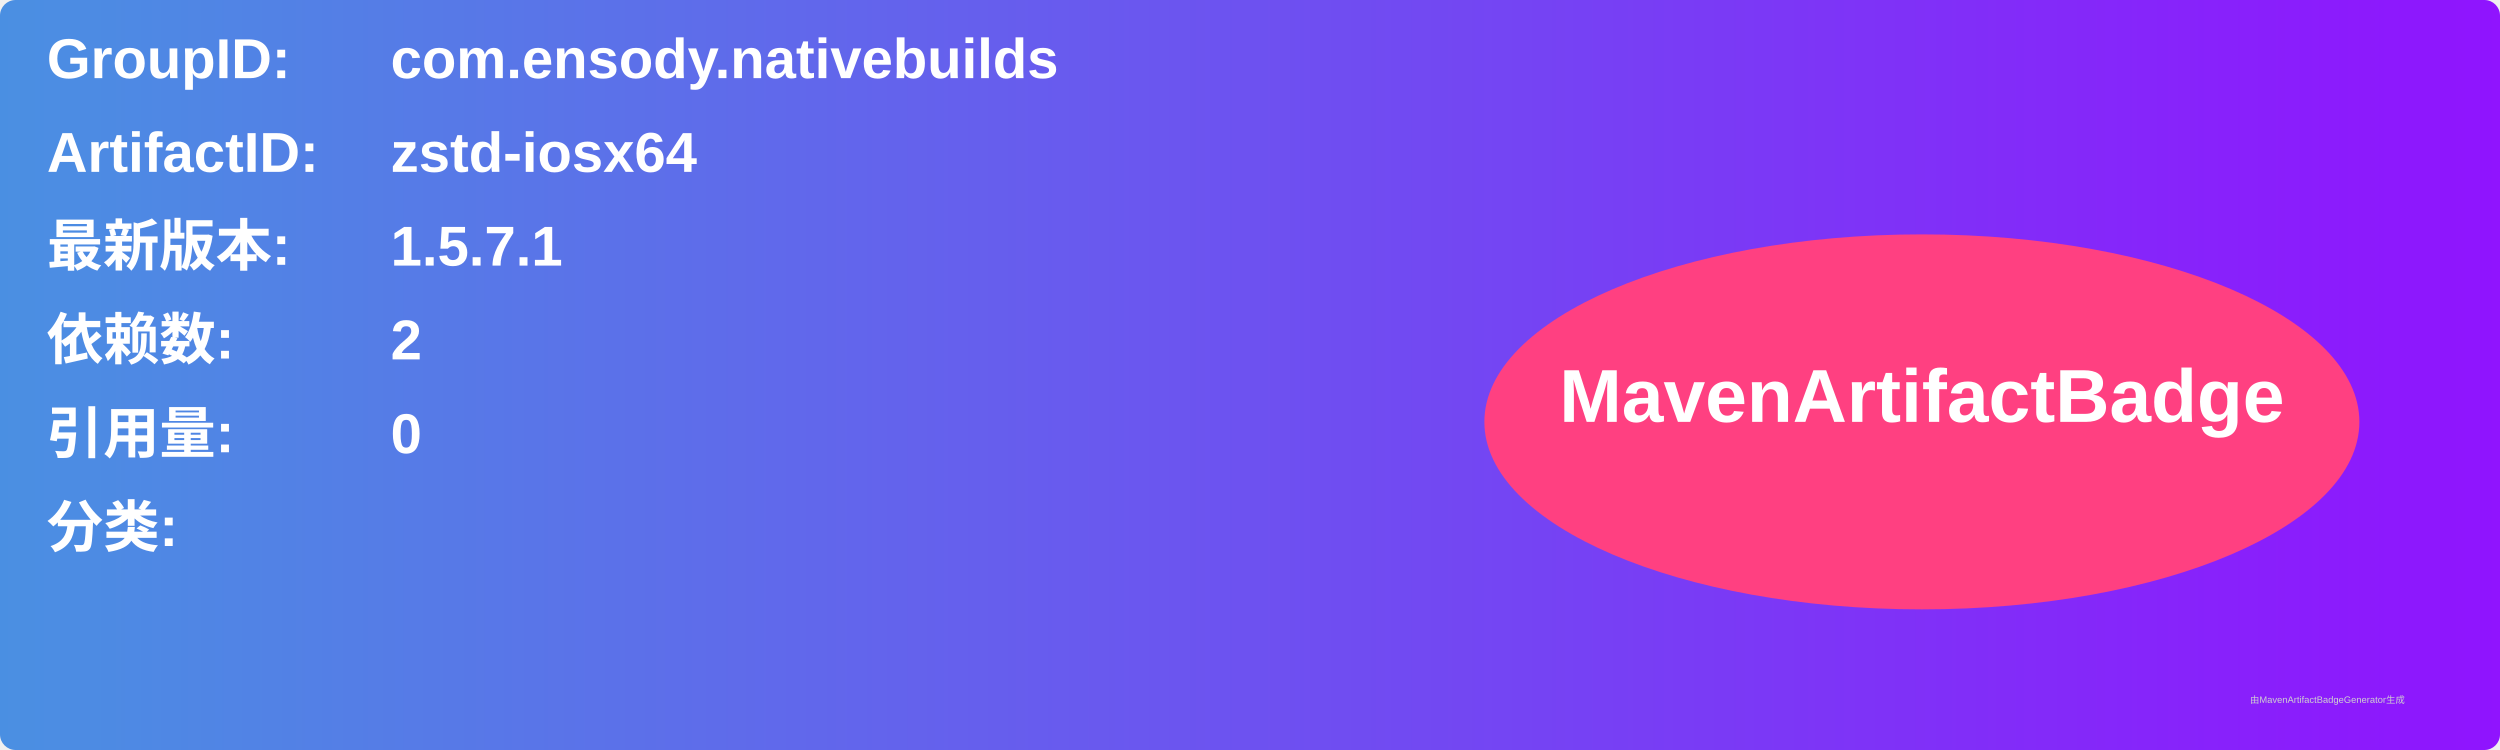
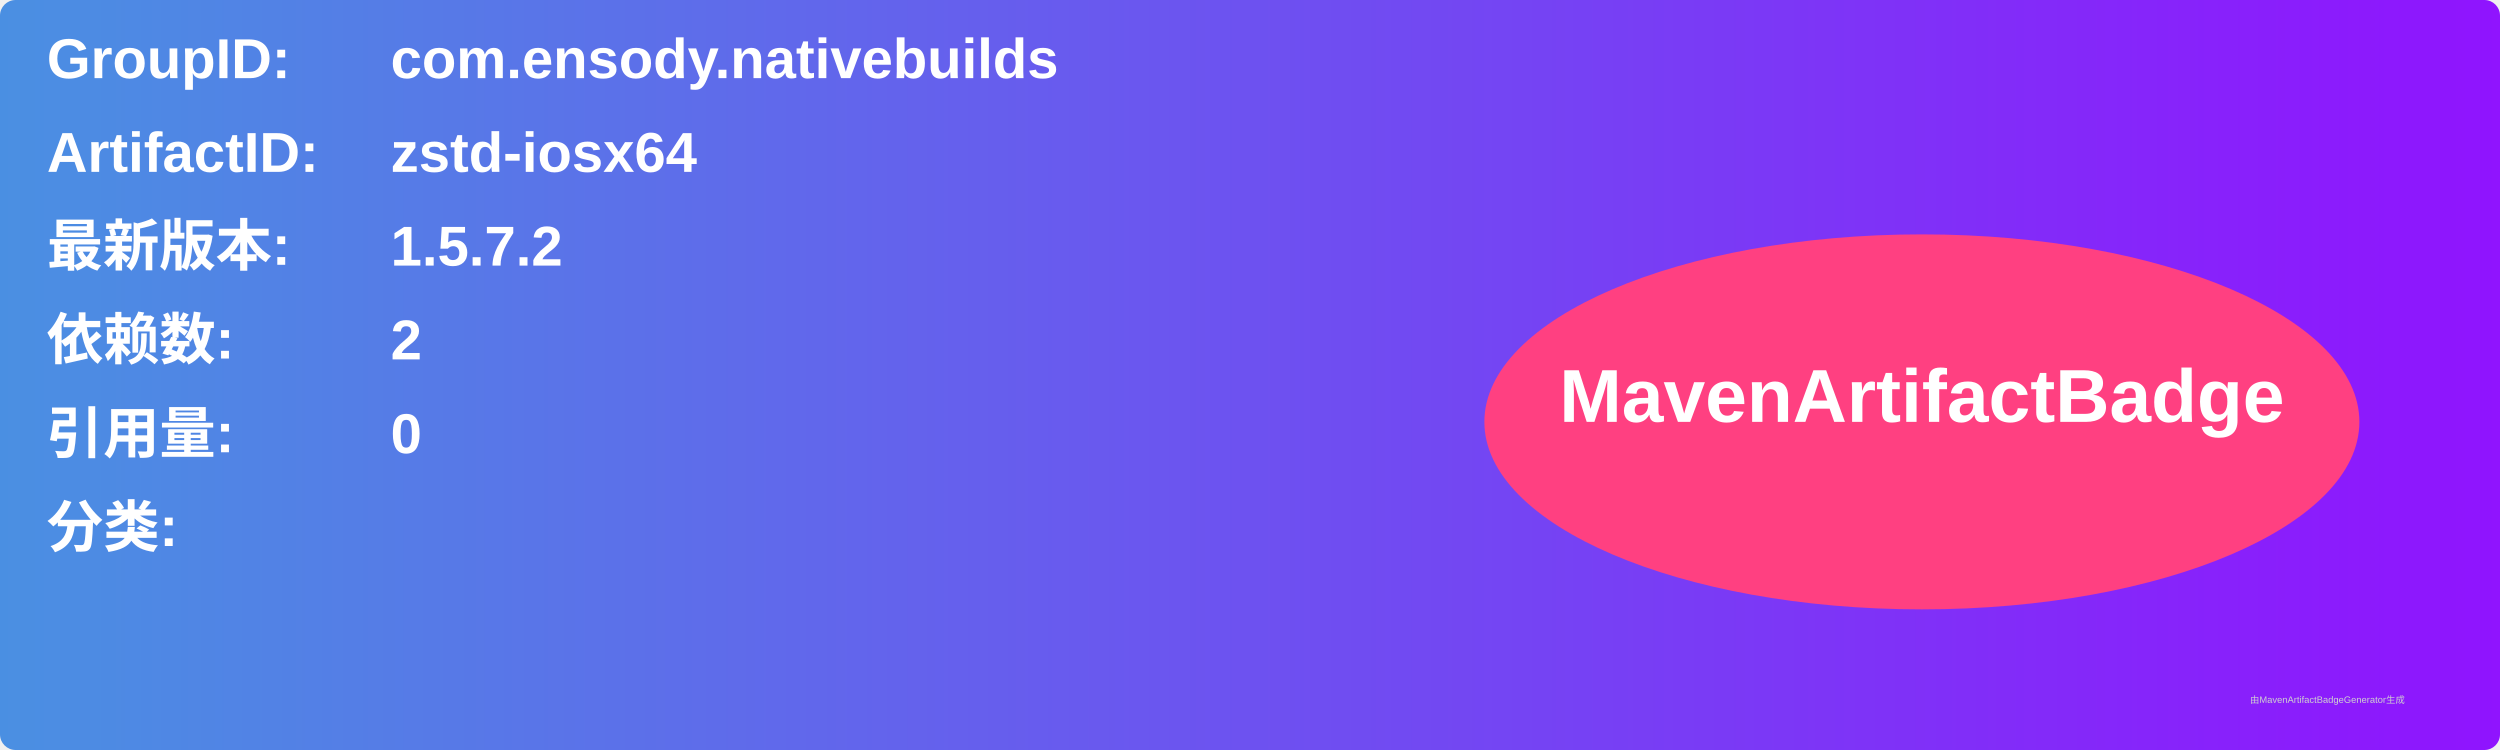
<svg xmlns="http://www.w3.org/2000/svg" width="800" height="240" viewBox="0 0 800 240">
  <linearGradient id="grad" x1="0%" y1="0%" x2="100%" y2="0%">
    <stop offset="0%" stop-color="#4a90e2" />
    <stop offset="100%" stop-color="#9013fe" />
  </linearGradient>
  <rect width="100%" height="100%" rx="5" ry="5" fill="url(#grad)" />
  <g transform="translate(15, 15)">
    <text x="0" y="10" font-family="Arial" font-size="18" fill="white" font-weight="bold" width="260">GroupID:</text>
    <text x="110" y="10" font-family="Arial" font-size="18" fill="white" font-weight="bold" width="460">com.ensody.nativebuilds</text>
    <text x="0" y="40" font-family="Arial" font-size="18" fill="white" font-weight="bold" width="260">ArtifactID:</text>
    <text x="110" y="40" font-family="Arial" font-size="18" fill="white" font-weight="bold" width="460">zstd-iosx64</text>
    <text x="0" y="70" font-family="Arial" font-size="18" fill="white" font-weight="bold">最新版本:</text>
    <text x="110" y="70" font-family="Arial" font-size="18" fill="white" font-weight="bold">
-       <tspan font-weight="bold">1.5.7.1</tspan>
+       <tspan font-weight="bold">1.5.7.2</tspan>
    </text>
    <text x="0" y="100" font-family="Arial" font-size="18" fill="white" font-weight="bold">依赖数: </text>
    <text x="110" y="100" font-family="Arial" font-size="18" fill="white">
      <tspan font-weight="bold">2</tspan>
    </text>
    <text x="0" y="130" font-family="Arial" font-size="18" fill="white" font-weight="bold">引用量: </text>
    <text x="110" y="130" font-family="Arial" font-size="18" fill="white">
      <tspan font-weight="bold">0</tspan>
    </text>
    <text x="0" y="160" font-family="Arial" font-size="18" fill="white" font-weight="bold">分类:</text>
    <text x="10" y="190" font-family="Arial" font-size="10" fill="white">
      <tspan font-weight="bold" />
    </text>
    <ellipse cx="600" cy="120" rx="140" ry="60" fill="#ff4081" />
    <text x="600" y="120" text-anchor="middle" font-family="Arial" font-size="24" fill="white" font-weight="bold">MavenArtifactBadge</text>
  </g>
  <text x="720" y="225" font-family="Arial" font-size="3" fill="#d0d0d0">由MavenArtifactBadgeGenerator生成</text>
</svg>
